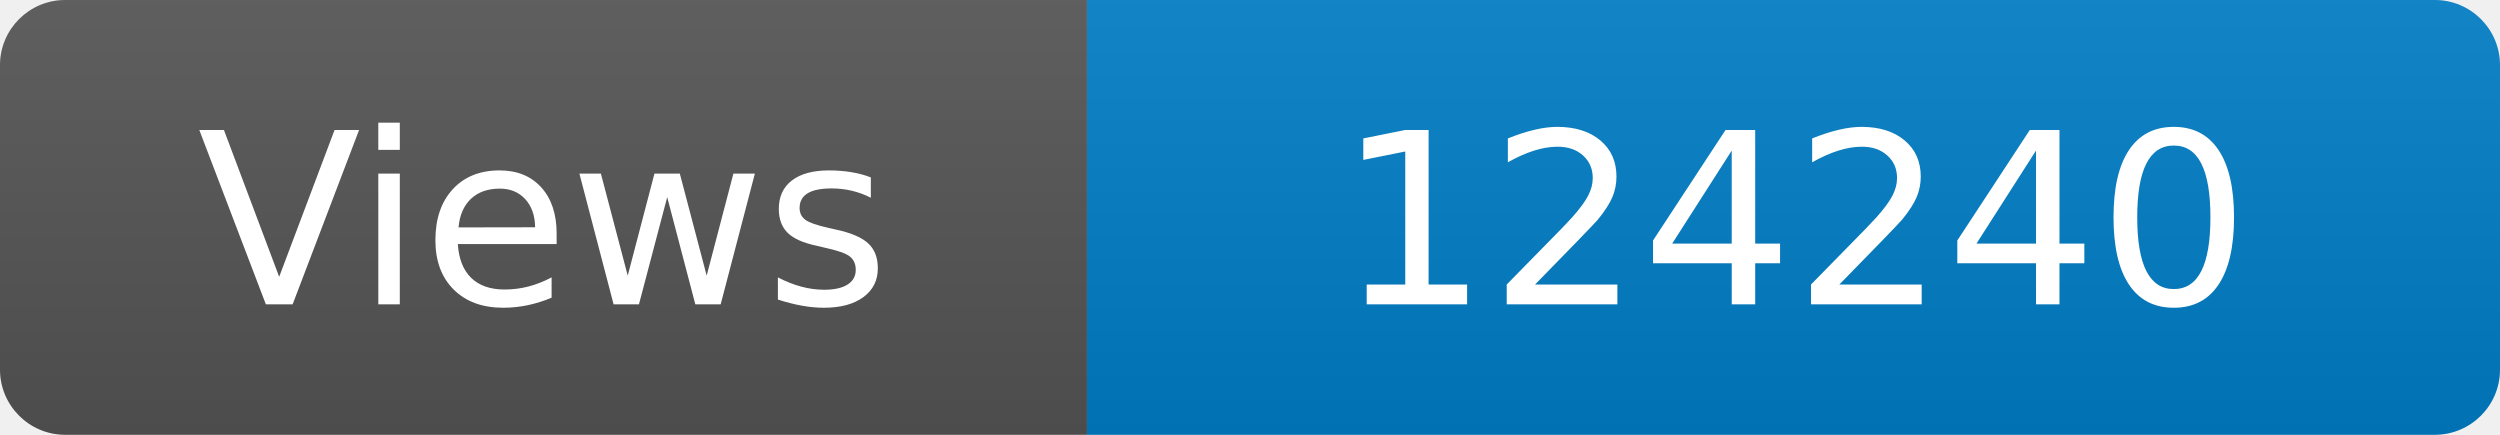
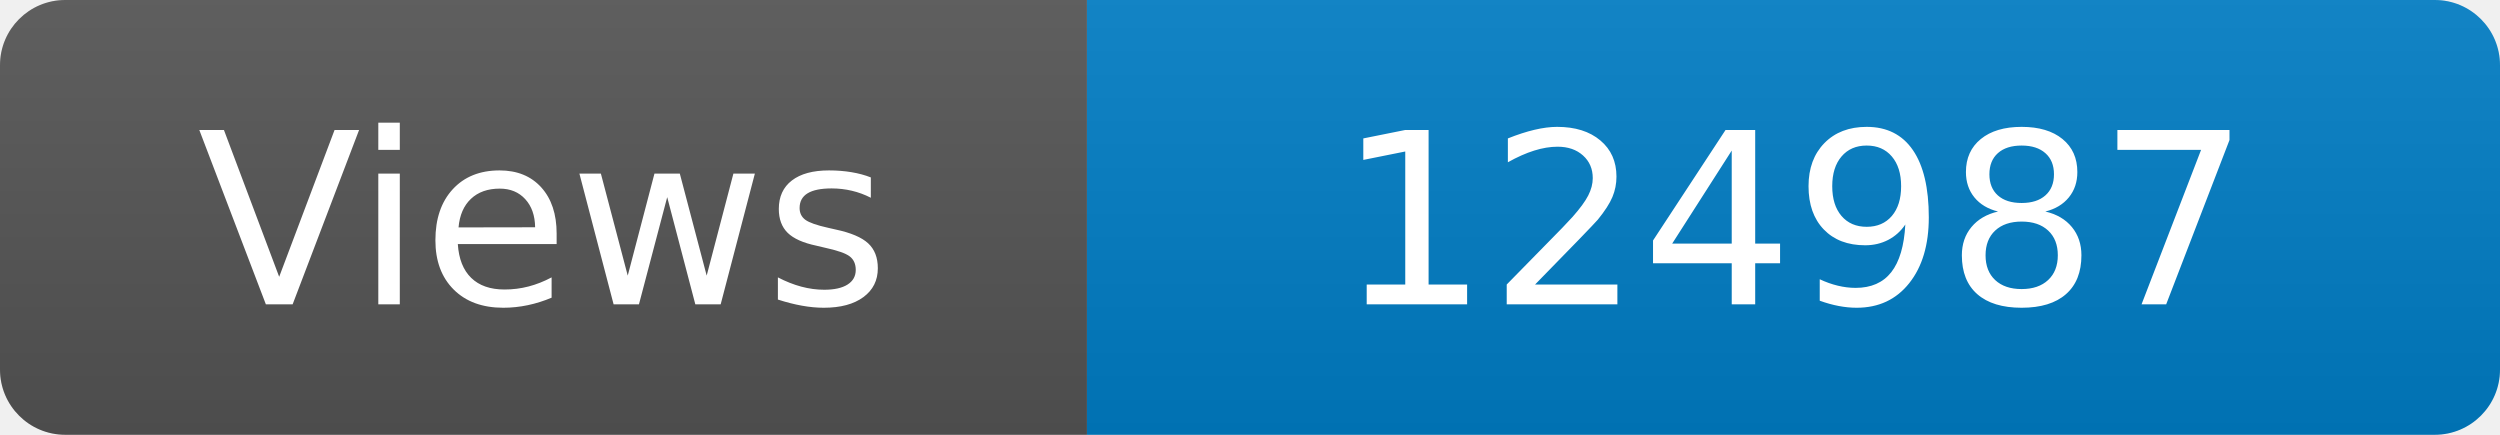
<svg xmlns="http://www.w3.org/2000/svg" width="115" height="20" role="img" aria-label="Maintained?: yes">
  <linearGradient id="s" x2="0" y2="100%">
    <stop offset="0" stop-color="#bbb" stop-opacity=".1" />
    <stop offset="1" stop-opacity=".1" />
  </linearGradient>
  <clipPath id="r">
    <rect width="115" height="20" rx="3" fill="#fff" />
  </clipPath>
  <g clip-path="url(#r)">
    <rect width="50" height="20" fill="#555" />
    <rect x="50" width="160" height="20" fill="#007ec6" />
    <rect width="115" height="20" fill="url(#s)" />
  </g>
  <g fill="#fff" text-anchor="middle" font-family="Verdana,Geneva,DejaVu Sans,sans-serif" font-size="110">
    <text x="250" y="140" transform="scale(.1)" fill="#fff">Views</text>
-     <text x="825" y="140" transform="scale(.1)" fill="#fff">124240</text>
+     <text x="825" y="140" transform="scale(.1)" fill="#fff">124987</text>
  </g>
</svg>
